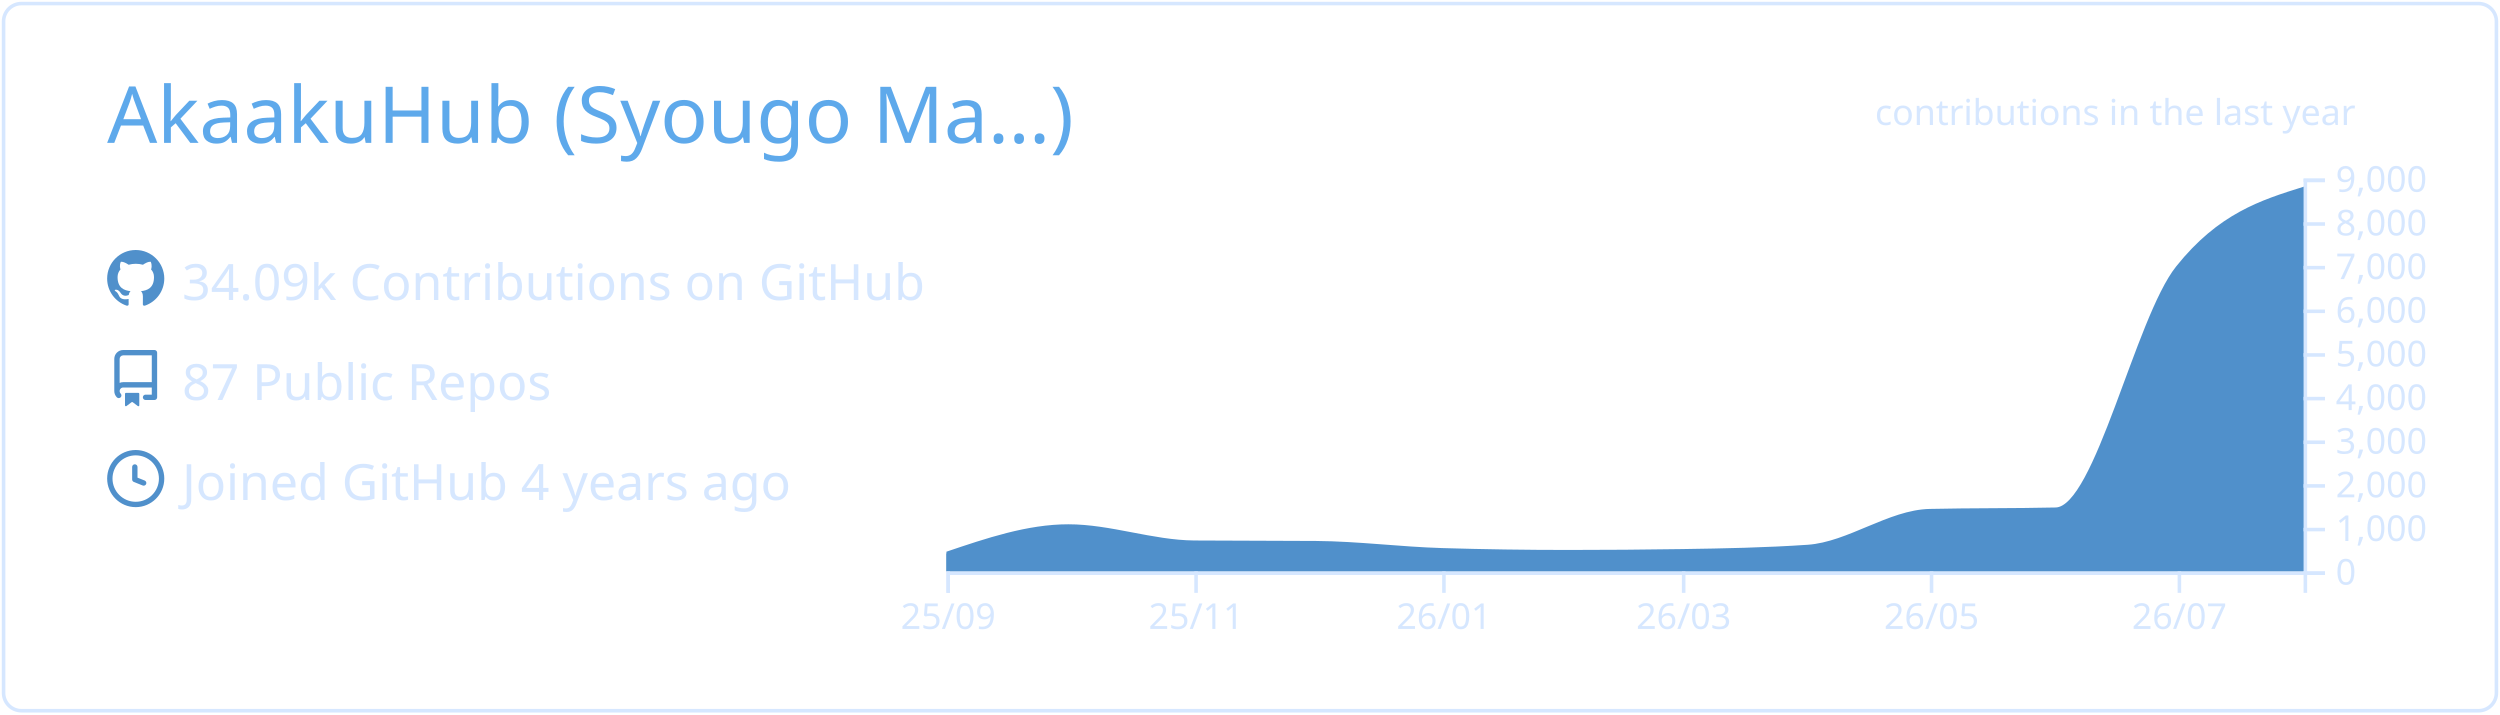
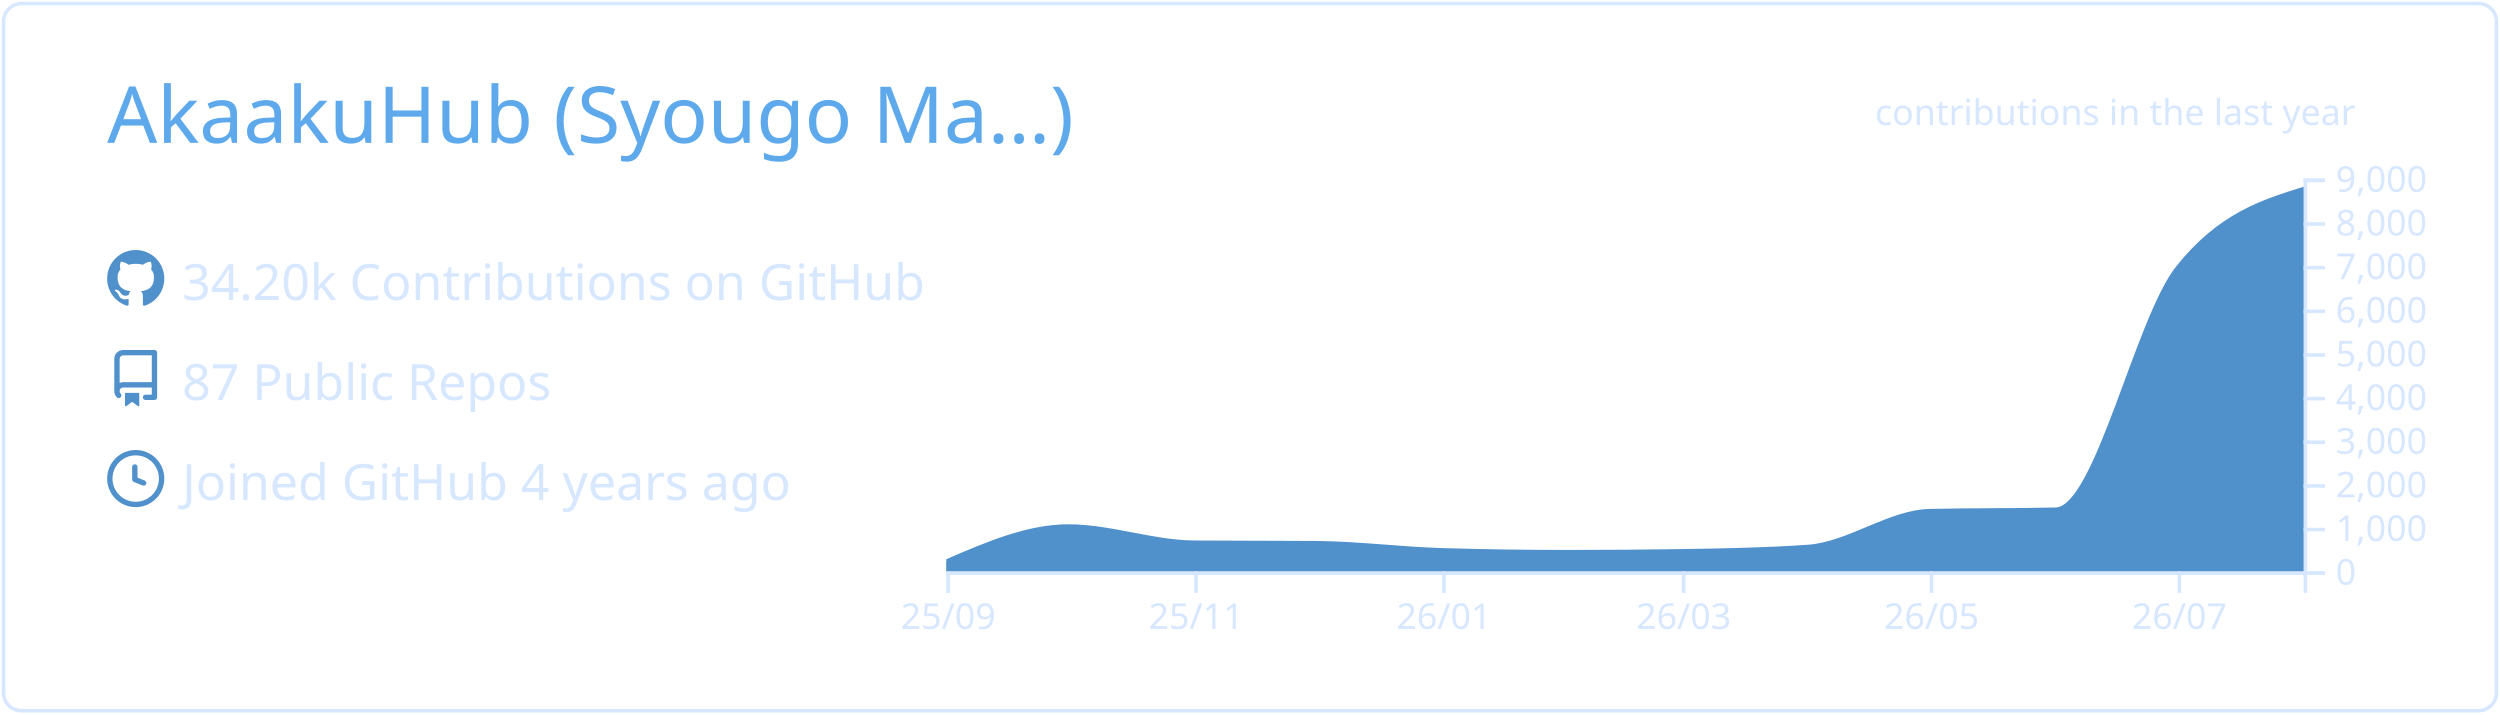
<svg xmlns="http://www.w3.org/2000/svg" width="700" height="200" viewBox="0 0 700 200">
  <style>* {
          font-family: 'Segoe UI', Ubuntu, "Helvetica Neue", Sans-Serif
        }</style>
  <g class="gpsc-root">
    <rect x="1" y="1" rx="5" ry="5" height="99%" width="99.714%" stroke="#d6e7ff" stroke-width="1" fill="#ffffff00" stroke-opacity="1" />
    <text x="30" y="40" class="gpsc-item" style="--gpsc-i: 0; font-size: 22px; fill: #5ea9eb;">AkaakuHub (Syougo Ma…)</text>
    <g transform="translate(0,40)">
      <g transform="translate(30,30)">
        <g class="gpsc-item" style="--gpsc-i: 0;">
          <g transform="translate(0,0)" width="14" height="14" fill="#5090cb">
            <path fill-rule="evenodd" d="M8 0C3.58 0 0 3.58 0 8c0 3.54 2.29 6.53 5.47 7.59.4.07.55-.17.55-.38 0-.19-.01-.82-.01-1.49-2.01.37-2.53-.49-2.69-.94-.09-.23-.48-.94-.82-1.13-.28-.15-.68-.52-.01-.53.63-.01 1.08.58 1.23.82.72 1.21 1.87.87 2.33.66.07-.52.28-.87.51-1.07-1.78-.2-3.64-.89-3.64-3.95 0-.87.31-1.59.82-2.15-.08-.2-.36-1.02.08-2.12 0 0 .67-.21 2.2.82.64-.18 1.32-.27 2-.27.68 0 1.36.09 2 .27 1.53-1.04 2.2-.82 2.2-.82.44 1.1.16 1.92.08 2.12.51.56.82 1.27.82 2.15 0 3.07-1.87 3.75-3.65 3.95.29.25.54.73.54 1.48 0 1.07-.01 1.93-.01 2.2 0 .21.15.46.55.38A8.013 8.013 0 0016 8c0-4.42-3.58-8-8-8z" />
          </g>
        </g>
        <g class="gpsc-item" style="--gpsc-i: 1;">
          <g transform="translate(0,28)" width="14" height="14" fill="#5090cb">
            <path fill-rule="evenodd" d="M2 2.5A2.5 2.5 0 014.5 0h8.75a.75.75 0 01.75.75v12.5a.75.75 0 01-.75.75h-2.5a.75.75 0 110-1.5h1.75v-2h-8a1 1 0 00-.714 1.7.75.75 0 01-1.072 1.05A2.495 2.495 0 012 11.5v-9zm10.5-1V9h-8c-.356 0-.694.074-1 .208V2.5a1 1 0 011-1h8zM5 12.25v3.25a.25.25 0 00.4.2l1.45-1.087a.25.25 0 01.3 0L8.6 15.7a.25.25 0 00.4-.2v-3.25a.25.25 0 00-.25-.25h-3.5a.25.25 0 00-.25.25z" />
          </g>
        </g>
        <g class="gpsc-item" style="--gpsc-i: 2;">
          <g transform="translate(0,56)" width="14" height="14" fill="#5090cb">
            <path fill-rule="evenodd" d="M1.5 8a6.5 6.5 0 1113 0 6.5 6.5 0 01-13 0zM8 0a8 8 0 100 16A8 8 0 008 0zm.5 4.75a.75.75 0 00-1.5 0v3.5a.75.75 0 00.471.696l2.5 1a.75.75 0 00.557-1.392L8.5 7.742V4.75z" />
          </g>
        </g>
-         <text x="21" y="14" class="gpsc-item" style="--gpsc-i: 0; fill: #d6e7ff; font-size: 14px;">34.09k Contributions on GitHub</text>
+         <text x="21" y="14" class="gpsc-item" style="--gpsc-i: 0; fill: #d6e7ff; font-size: 14px;">34.20k Contributions on GitHub</text>
        <text x="21" y="42" class="gpsc-item" style="--gpsc-i: 1; fill: #d6e7ff; font-size: 14px;">87 Public Repos</text>
        <text x="21" y="70" class="gpsc-item" style="--gpsc-i: 2; fill: #d6e7ff; font-size: 14px;">Joined GitHub 4 years ago</text>
      </g>
      <g color="#5090cb" transform="translate(295,10)">
        <clipPath id="gpsc-reveal-clip">
          <rect class="gpsc-reveal" x="-30" y="0" width="410" height="110" style="--gpsc-w: 410px; --gpsc-i: 3;" />
        </clipPath>
        <g clip-path="url(#gpsc-reveal-clip)" class="gpsc-chart" style="--gpsc-i: 3;">
-           <path transform="translate(-30,0)" stroke="#5090cb" fill="#5090cb" opacity="1" d="M0,105.001C11.377,101.151,22.754,97.301,34.132,97.301C45.888,97.301,57.645,101.743,69.401,101.836C80.778,101.925,92.156,101.88,103.533,101.97C115.289,102.063,127.046,103.612,138.802,103.962C150.559,104.313,162.315,104.488,174.072,104.488C184.691,104.488,195.309,104.406,205.928,104.243C217.685,104.063,229.441,103.84,241.198,103.033C252.575,102.253,263.952,93.259,275.329,92.999C287.086,92.73,298.842,92.864,310.599,92.596C321.976,92.335,333.353,39.145,344.731,24.897C356.487,10.173,368.244,6.492,380,2.811L380,110C368.244,110,356.487,110,344.731,110C333.353,110,321.976,110,310.599,110C298.842,110,287.086,110,275.329,110C263.952,110,252.575,110,241.198,110C229.441,110,217.685,110,205.928,110C195.309,110,184.691,110,174.072,110C162.315,110,150.559,110,138.802,110C127.046,110,115.289,110,103.533,110C92.156,110,80.778,110,69.401,110C57.645,110,45.888,110,34.132,110C22.754,110,11.377,110,0,110Z" />
+           <path transform="translate(-30,0)" stroke="#5090cb" fill="#5090cb" opacity="1" d="M0,107.103C11.377,102.202,22.754,97.301,34.132,97.301C45.888,97.301,57.645,101.743,69.401,101.836C80.778,101.925,92.156,101.88,103.533,101.97C115.289,102.063,127.046,103.612,138.802,103.962C150.559,104.313,162.315,104.488,174.072,104.488C184.691,104.488,195.309,104.406,205.928,104.243C217.685,104.063,229.441,103.84,241.198,103.033C252.575,102.253,263.952,93.259,275.329,92.999C287.086,92.73,298.842,92.864,310.599,92.596C321.976,92.335,333.353,39.145,344.731,24.897C356.487,10.173,368.244,6.492,380,2.811L380,110C368.244,110,356.487,110,344.731,110C333.353,110,321.976,110,310.599,110C298.842,110,287.086,110,275.329,110C263.952,110,252.575,110,241.198,110C229.441,110,217.685,110,205.928,110C195.309,110,184.691,110,174.072,110C162.315,110,150.559,110,138.802,110C127.046,110,115.289,110,103.533,110C92.156,110,80.778,110,69.401,110C57.645,110,45.888,110,34.132,110C22.754,110,11.377,110,0,110Z" />
        </g>
        <g color="#d6e7ff" transform="translate(-30,110)" fill="none" font-size="10" font-family="sans-serif" text-anchor="middle">
          <path class="domain" stroke="currentColor" d="M0.5,6V0.5H380.5V6" />
          <g class="tick" opacity="1" transform="translate(0.5,0)">
            <line stroke="currentColor" y2="6" />
            <text fill="currentColor" y="9" dy="0.71em">25/09</text>
          </g>
          <g class="tick" opacity="1" transform="translate(69.9012,0)">
            <line stroke="currentColor" y2="6" />
            <text fill="currentColor" y="9" dy="0.71em">25/11</text>
          </g>
          <g class="tick" opacity="1" transform="translate(139.3024,0)">
            <line stroke="currentColor" y2="6" />
            <text fill="currentColor" y="9" dy="0.71em">26/01</text>
          </g>
          <g class="tick" opacity="1" transform="translate(206.4281,0)">
            <line stroke="currentColor" y2="6" />
            <text fill="currentColor" y="9" dy="0.71em">26/03</text>
          </g>
          <g class="tick" opacity="1" transform="translate(275.8293,0)">
            <line stroke="currentColor" y2="6" />
            <text fill="currentColor" y="9" dy="0.71em">26/05</text>
          </g>
          <g class="tick" opacity="1" transform="translate(345.2305,0)">
            <line stroke="currentColor" y2="6" />
            <text fill="currentColor" y="9" dy="0.71em">26/07</text>
          </g>
        </g>
        <g color="#d6e7ff" transform="translate(350,0)" fill="none" font-size="10" font-family="sans-serif" text-anchor="start">
          <path class="domain" stroke="currentColor" d="M6,110.5H0.5V0.5H6" />
          <g class="tick" opacity="1" transform="translate(0,110.5)">
            <line stroke="currentColor" x2="6" />
            <text fill="currentColor" x="9" dy="0.32em">0</text>
          </g>
          <g class="tick" opacity="1" transform="translate(0,98.27778)">
            <line stroke="currentColor" x2="6" />
            <text fill="currentColor" x="9" dy="0.32em">1,000</text>
          </g>
          <g class="tick" opacity="1" transform="translate(0,86.05556)">
            <line stroke="currentColor" x2="6" />
            <text fill="currentColor" x="9" dy="0.32em">2,000</text>
          </g>
          <g class="tick" opacity="1" transform="translate(0,73.83333)">
            <line stroke="currentColor" x2="6" />
            <text fill="currentColor" x="9" dy="0.32em">3,000</text>
          </g>
          <g class="tick" opacity="1" transform="translate(0,61.61111)">
            <line stroke="currentColor" x2="6" />
            <text fill="currentColor" x="9" dy="0.32em">4,000</text>
          </g>
          <g class="tick" opacity="1" transform="translate(0,49.38889)">
            <line stroke="currentColor" x2="6" />
            <text fill="currentColor" x="9" dy="0.32em">5,000</text>
          </g>
          <g class="tick" opacity="1" transform="translate(0,37.16667)">
            <line stroke="currentColor" x2="6" />
            <text fill="currentColor" x="9" dy="0.32em">6,000</text>
          </g>
          <g class="tick" opacity="1" transform="translate(0,24.94444)">
            <line stroke="currentColor" x2="6" />
            <text fill="currentColor" x="9" dy="0.32em">7,000</text>
          </g>
          <g class="tick" opacity="1" transform="translate(0,12.72222)">
            <line stroke="currentColor" x2="6" />
            <text fill="currentColor" x="9" dy="0.32em">8,000</text>
          </g>
          <g class="tick" opacity="1" transform="translate(0,0.5)">
            <line stroke="currentColor" x2="6" />
            <text fill="currentColor" x="9" dy="0.32em">9,000</text>
          </g>
        </g>
        <g>
          <text y="-15" x="230" style="fill: #d6e7ff; font-size: 10px;">contributions in the last year</text>
        </g>
      </g>
    </g>
  </g>
</svg>
